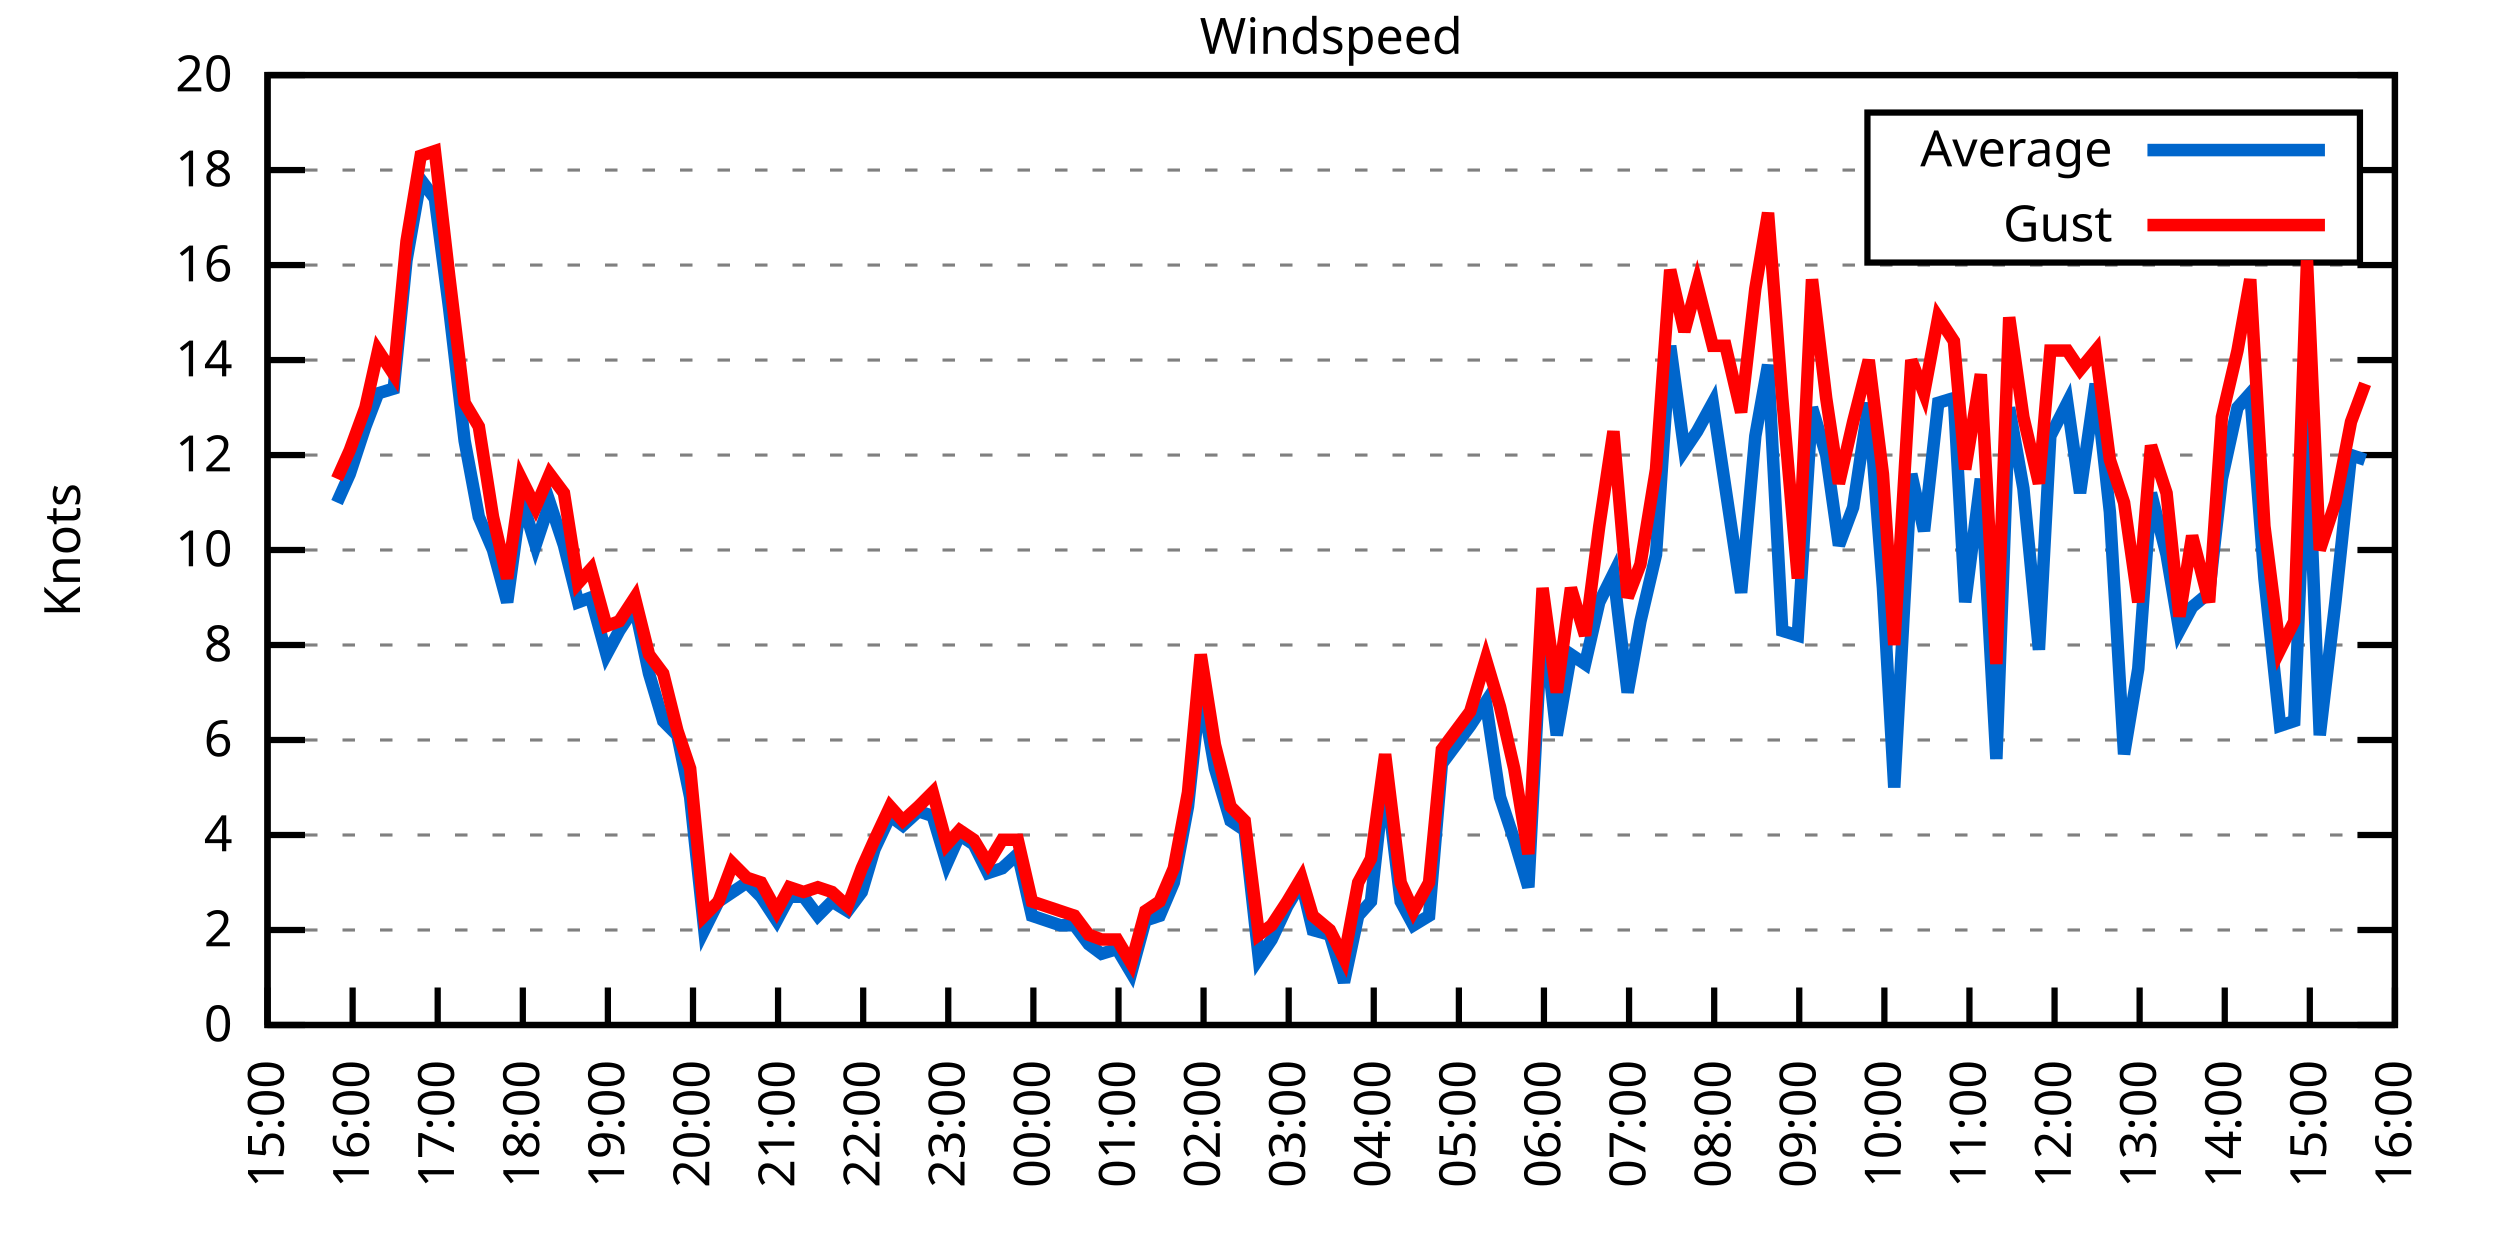
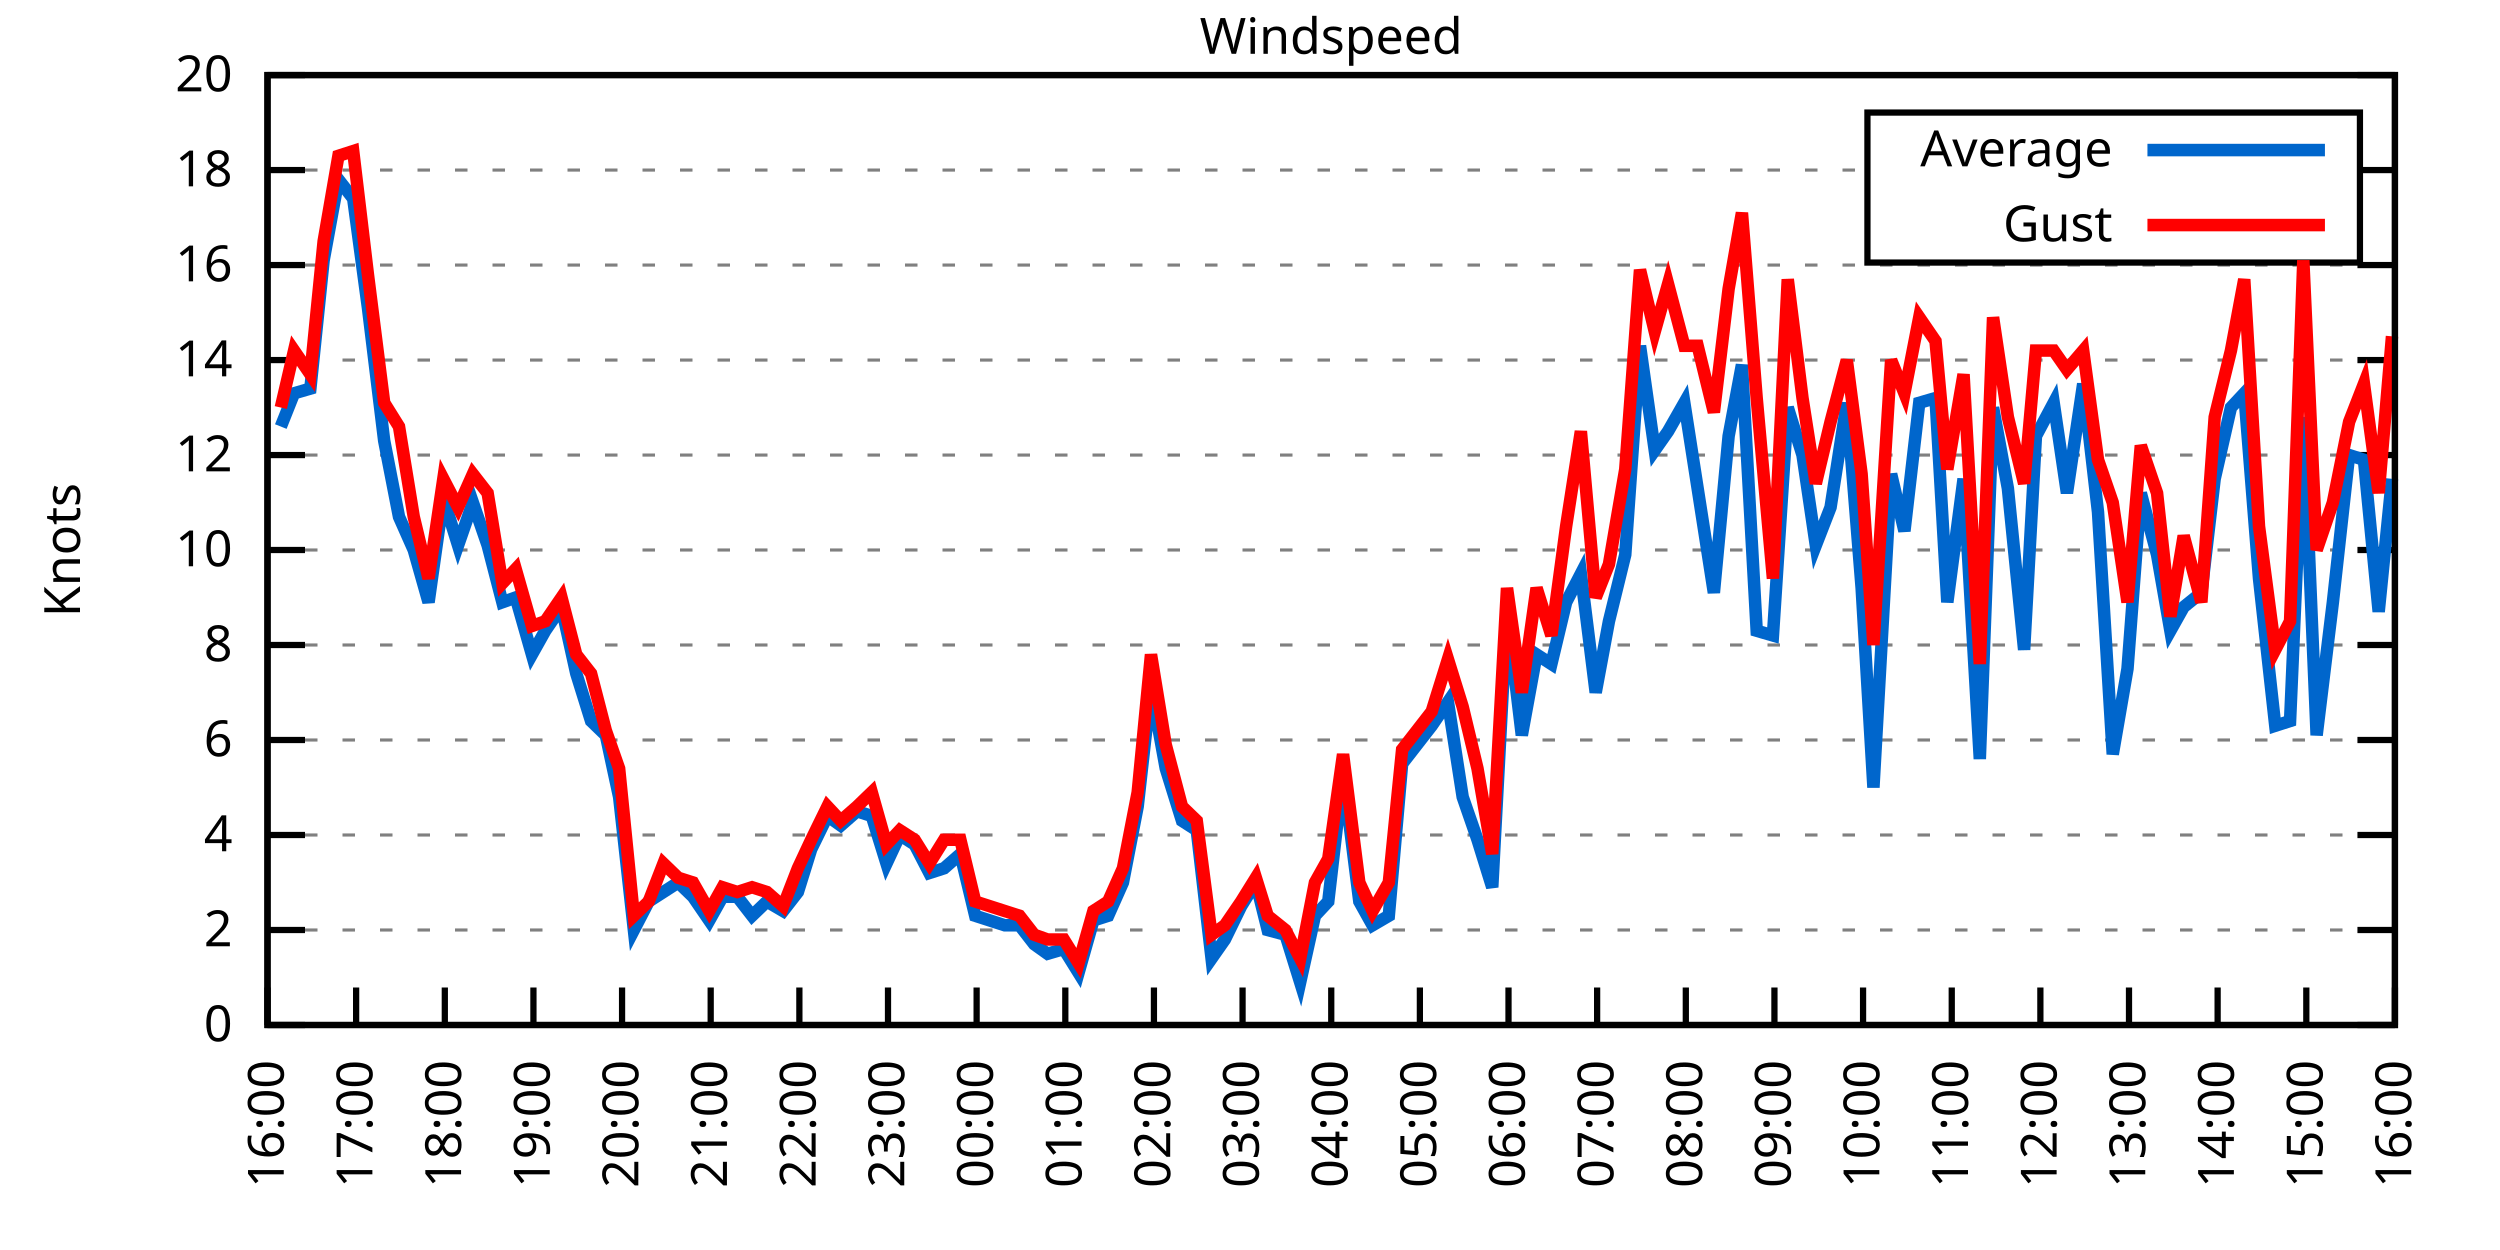
<svg xmlns="http://www.w3.org/2000/svg" xmlns:xlink="http://www.w3.org/1999/xlink" width="400" height="200" viewBox="0 0 400 200">
  <g id="gnuplot_canvas">
    <rect x="0" y="0" width="400" height="200" fill="none" />
    <defs>
      <circle id="gpDot" r="0.5" stroke-width="0.5" stroke="currentColor" />
      <path id="gpPt0" stroke-width="0.333" stroke="currentColor" d="M-1,0 h2 M0,-1 v2" />
      <path id="gpPt1" stroke-width="0.333" stroke="currentColor" d="M-1,-1 L1,1 M1,-1 L-1,1" />
      <path id="gpPt2" stroke-width="0.333" stroke="currentColor" d="M-1,0 L1,0 M0,-1 L0,1 M-1,-1 L1,1 M-1,1 L1,-1" />
      <rect id="gpPt3" stroke-width="0.333" stroke="currentColor" x="-1" y="-1" width="2" height="2" />
      <rect id="gpPt4" stroke-width="0.333" stroke="currentColor" fill="currentColor" x="-1" y="-1" width="2" height="2" />
      <circle id="gpPt5" stroke-width="0.333" stroke="currentColor" cx="0" cy="0" r="1" />
      <use xlink:href="#gpPt5" id="gpPt6" fill="currentColor" stroke="none" />
      <path id="gpPt7" stroke-width="0.333" stroke="currentColor" d="M0,-1.33 L-1.33,0.67 L1.33,0.67 z" />
      <use xlink:href="#gpPt7" id="gpPt8" fill="currentColor" stroke="none" />
      <use xlink:href="#gpPt7" id="gpPt9" stroke="currentColor" transform="rotate(180)" />
      <use xlink:href="#gpPt9" id="gpPt10" fill="currentColor" stroke="none" />
      <use xlink:href="#gpPt3" id="gpPt11" stroke="currentColor" transform="rotate(45)" />
      <use xlink:href="#gpPt11" id="gpPt12" fill="currentColor" stroke="none" />
      <path id="gpPt13" stroke-width="0.333" stroke="currentColor" d="M0,1.330 L1.265,0.411 L0.782,-1.067 L-0.782,-1.076 L-1.265,0.411 z" />
      <use xlink:href="#gpPt13" id="gpPt14" fill="currentColor" stroke="none" />
      <filter id="textbox" filterUnits="objectBoundingBox" x="0" y="0" height="1" width="1">
        <feFlood flood-color="white" flood-opacity="1" result="bgnd" />
        <feComposite in="SourceGraphic" in2="bgnd" operator="atop" />
      </filter>
      <filter id="greybox" filterUnits="objectBoundingBox" x="0" y="0" height="1" width="1">
        <feFlood flood-color="lightgrey" flood-opacity="1" result="grey" />
        <feComposite in="SourceGraphic" in2="grey" operator="atop" />
      </filter>
    </defs>
    <g fill="none" color="white" stroke="currentColor" stroke-width="1.00" stroke-linecap="butt" stroke-linejoin="miter">
</g>
    <g fill="none" color="black" stroke="currentColor" stroke-width="1.00" stroke-linecap="butt" stroke-linejoin="miter">
      <g stroke="none" shape-rendering="crispEdges">
        <polygon fill="rgb(255, 255, 255)" points="42.80,164.00 383.18,164.00 383.18,12.02 42.80,12.02 " />
      </g>
    </g>
    <g fill="none" color="black" stroke="currentColor" stroke-width="1.00" stroke-linecap="butt" stroke-linejoin="miter">
</g>
    <g fill="none" color="black" stroke="black" stroke-width="0.50" stroke-linecap="butt" stroke-linejoin="miter">
</g>
    <g fill="none" color="gray" stroke="currentColor" stroke-width="0.50" stroke-linecap="butt" stroke-linejoin="miter">
      <path stroke="gray" stroke-dasharray="2,4" class="gridline" d="M42.80,164.00 L383.19,164.00  " />
    </g>
    <g fill="none" color="gray" stroke="gray" stroke-width="1.00" stroke-linecap="butt" stroke-linejoin="miter">
</g>
    <g fill="none" color="black" stroke="currentColor" stroke-width="1.00" stroke-linecap="butt" stroke-linejoin="miter">
      <path stroke="black" d="M42.80,164.00 L48.80,164.00 M383.19,164.00 L377.19,164.00  " />
      <g transform="translate(37.20,166.60)" stroke="none" fill="black" font-family="Sans" font-size="8.00" text-anchor="end">
        <text>
          <tspan font-family="Sans"> 0</tspan>
        </text>
      </g>
    </g>
    <g fill="none" color="black" stroke="currentColor" stroke-width="1.00" stroke-linecap="butt" stroke-linejoin="miter">
</g>
    <g fill="none" color="black" stroke="black" stroke-width="0.50" stroke-linecap="butt" stroke-linejoin="miter">
</g>
    <g fill="none" color="gray" stroke="currentColor" stroke-width="0.50" stroke-linecap="butt" stroke-linejoin="miter">
      <path stroke="gray" stroke-dasharray="2,4" class="gridline" d="M42.80,148.80 L383.19,148.80  " />
    </g>
    <g fill="none" color="gray" stroke="gray" stroke-width="1.00" stroke-linecap="butt" stroke-linejoin="miter">
</g>
    <g fill="none" color="black" stroke="currentColor" stroke-width="1.00" stroke-linecap="butt" stroke-linejoin="miter">
      <path stroke="black" d="M42.80,148.80 L48.80,148.80 M383.19,148.80 L377.19,148.80  " />
      <g transform="translate(37.20,151.40)" stroke="none" fill="black" font-family="Sans" font-size="8.00" text-anchor="end">
        <text>
          <tspan font-family="Sans"> 2</tspan>
        </text>
      </g>
    </g>
    <g fill="none" color="black" stroke="currentColor" stroke-width="1.00" stroke-linecap="butt" stroke-linejoin="miter">
</g>
    <g fill="none" color="black" stroke="black" stroke-width="0.50" stroke-linecap="butt" stroke-linejoin="miter">
</g>
    <g fill="none" color="gray" stroke="currentColor" stroke-width="0.50" stroke-linecap="butt" stroke-linejoin="miter">
      <path stroke="gray" stroke-dasharray="2,4" class="gridline" d="M42.80,133.60 L383.19,133.60  " />
    </g>
    <g fill="none" color="gray" stroke="gray" stroke-width="1.00" stroke-linecap="butt" stroke-linejoin="miter">
</g>
    <g fill="none" color="black" stroke="currentColor" stroke-width="1.00" stroke-linecap="butt" stroke-linejoin="miter">
      <path stroke="black" d="M42.80,133.60 L48.80,133.60 M383.19,133.60 L377.19,133.60  " />
      <g transform="translate(37.20,136.20)" stroke="none" fill="black" font-family="Sans" font-size="8.00" text-anchor="end">
        <text>
          <tspan font-family="Sans"> 4</tspan>
        </text>
      </g>
    </g>
    <g fill="none" color="black" stroke="currentColor" stroke-width="1.00" stroke-linecap="butt" stroke-linejoin="miter">
</g>
    <g fill="none" color="black" stroke="black" stroke-width="0.50" stroke-linecap="butt" stroke-linejoin="miter">
</g>
    <g fill="none" color="gray" stroke="currentColor" stroke-width="0.50" stroke-linecap="butt" stroke-linejoin="miter">
      <path stroke="gray" stroke-dasharray="2,4" class="gridline" d="M42.80,118.40 L383.19,118.40  " />
    </g>
    <g fill="none" color="gray" stroke="gray" stroke-width="1.00" stroke-linecap="butt" stroke-linejoin="miter">
</g>
    <g fill="none" color="black" stroke="currentColor" stroke-width="1.00" stroke-linecap="butt" stroke-linejoin="miter">
      <path stroke="black" d="M42.80,118.40 L48.80,118.40 M383.19,118.40 L377.19,118.40  " />
      <g transform="translate(37.20,121.00)" stroke="none" fill="black" font-family="Sans" font-size="8.00" text-anchor="end">
        <text>
          <tspan font-family="Sans"> 6</tspan>
        </text>
      </g>
    </g>
    <g fill="none" color="black" stroke="currentColor" stroke-width="1.00" stroke-linecap="butt" stroke-linejoin="miter">
</g>
    <g fill="none" color="black" stroke="black" stroke-width="0.50" stroke-linecap="butt" stroke-linejoin="miter">
</g>
    <g fill="none" color="gray" stroke="currentColor" stroke-width="0.50" stroke-linecap="butt" stroke-linejoin="miter">
      <path stroke="gray" stroke-dasharray="2,4" class="gridline" d="M42.80,103.20 L383.19,103.20  " />
    </g>
    <g fill="none" color="gray" stroke="gray" stroke-width="1.00" stroke-linecap="butt" stroke-linejoin="miter">
</g>
    <g fill="none" color="black" stroke="currentColor" stroke-width="1.00" stroke-linecap="butt" stroke-linejoin="miter">
      <path stroke="black" d="M42.80,103.20 L48.80,103.20 M383.19,103.20 L377.19,103.20  " />
      <g transform="translate(37.20,105.80)" stroke="none" fill="black" font-family="Sans" font-size="8.00" text-anchor="end">
        <text>
          <tspan font-family="Sans"> 8</tspan>
        </text>
      </g>
    </g>
    <g fill="none" color="black" stroke="currentColor" stroke-width="1.00" stroke-linecap="butt" stroke-linejoin="miter">
</g>
    <g fill="none" color="black" stroke="black" stroke-width="0.50" stroke-linecap="butt" stroke-linejoin="miter">
</g>
    <g fill="none" color="gray" stroke="currentColor" stroke-width="0.50" stroke-linecap="butt" stroke-linejoin="miter">
      <path stroke="gray" stroke-dasharray="2,4" class="gridline" d="M42.80,88.00 L383.19,88.00  " />
    </g>
    <g fill="none" color="gray" stroke="gray" stroke-width="1.00" stroke-linecap="butt" stroke-linejoin="miter">
</g>
    <g fill="none" color="black" stroke="currentColor" stroke-width="1.00" stroke-linecap="butt" stroke-linejoin="miter">
      <path stroke="black" d="M42.80,88.00 L48.80,88.00 M383.19,88.00 L377.19,88.00  " />
      <g transform="translate(37.20,90.60)" stroke="none" fill="black" font-family="Sans" font-size="8.00" text-anchor="end">
        <text>
          <tspan font-family="Sans"> 10</tspan>
        </text>
      </g>
    </g>
    <g fill="none" color="black" stroke="currentColor" stroke-width="1.00" stroke-linecap="butt" stroke-linejoin="miter">
</g>
    <g fill="none" color="black" stroke="black" stroke-width="0.50" stroke-linecap="butt" stroke-linejoin="miter">
</g>
    <g fill="none" color="gray" stroke="currentColor" stroke-width="0.50" stroke-linecap="butt" stroke-linejoin="miter">
      <path stroke="gray" stroke-dasharray="2,4" class="gridline" d="M42.80,72.81 L383.19,72.81  " />
    </g>
    <g fill="none" color="gray" stroke="gray" stroke-width="1.00" stroke-linecap="butt" stroke-linejoin="miter">
</g>
    <g fill="none" color="black" stroke="currentColor" stroke-width="1.00" stroke-linecap="butt" stroke-linejoin="miter">
      <path stroke="black" d="M42.80,72.81 L48.80,72.81 M383.19,72.81 L377.19,72.81  " />
      <g transform="translate(37.20,75.41)" stroke="none" fill="black" font-family="Sans" font-size="8.00" text-anchor="end">
        <text>
          <tspan font-family="Sans"> 12</tspan>
        </text>
      </g>
    </g>
    <g fill="none" color="black" stroke="currentColor" stroke-width="1.00" stroke-linecap="butt" stroke-linejoin="miter">
</g>
    <g fill="none" color="black" stroke="black" stroke-width="0.50" stroke-linecap="butt" stroke-linejoin="miter">
</g>
    <g fill="none" color="gray" stroke="currentColor" stroke-width="0.50" stroke-linecap="butt" stroke-linejoin="miter">
      <path stroke="gray" stroke-dasharray="2,4" class="gridline" d="M42.80,57.61 L383.19,57.61  " />
    </g>
    <g fill="none" color="gray" stroke="gray" stroke-width="1.00" stroke-linecap="butt" stroke-linejoin="miter">
</g>
    <g fill="none" color="black" stroke="currentColor" stroke-width="1.00" stroke-linecap="butt" stroke-linejoin="miter">
      <path stroke="black" d="M42.80,57.61 L48.80,57.61 M383.19,57.61 L377.19,57.61  " />
      <g transform="translate(37.20,60.21)" stroke="none" fill="black" font-family="Sans" font-size="8.00" text-anchor="end">
        <text>
          <tspan font-family="Sans"> 14</tspan>
        </text>
      </g>
    </g>
    <g fill="none" color="black" stroke="currentColor" stroke-width="1.00" stroke-linecap="butt" stroke-linejoin="miter">
</g>
    <g fill="none" color="black" stroke="black" stroke-width="0.50" stroke-linecap="butt" stroke-linejoin="miter">
</g>
    <g fill="none" color="gray" stroke="currentColor" stroke-width="0.50" stroke-linecap="butt" stroke-linejoin="miter">
      <path stroke="gray" stroke-dasharray="2,4" class="gridline" d="M42.80,42.41 L383.19,42.41  " />
    </g>
    <g fill="none" color="gray" stroke="gray" stroke-width="1.00" stroke-linecap="butt" stroke-linejoin="miter">
</g>
    <g fill="none" color="black" stroke="currentColor" stroke-width="1.00" stroke-linecap="butt" stroke-linejoin="miter">
      <path stroke="black" d="M42.80,42.41 L48.80,42.41 M383.19,42.41 L377.19,42.41  " />
      <g transform="translate(37.20,45.01)" stroke="none" fill="black" font-family="Sans" font-size="8.00" text-anchor="end">
        <text>
          <tspan font-family="Sans"> 16</tspan>
        </text>
      </g>
    </g>
    <g fill="none" color="black" stroke="currentColor" stroke-width="1.00" stroke-linecap="butt" stroke-linejoin="miter">
</g>
    <g fill="none" color="black" stroke="black" stroke-width="0.50" stroke-linecap="butt" stroke-linejoin="miter">
</g>
    <g fill="none" color="gray" stroke="currentColor" stroke-width="0.50" stroke-linecap="butt" stroke-linejoin="miter">
      <path stroke="gray" stroke-dasharray="2,4" class="gridline" d="M42.80,27.21 L298.79,27.21 M377.59,27.21 L383.19,27.21  " />
    </g>
    <g fill="none" color="gray" stroke="gray" stroke-width="1.00" stroke-linecap="butt" stroke-linejoin="miter">
</g>
    <g fill="none" color="black" stroke="currentColor" stroke-width="1.00" stroke-linecap="butt" stroke-linejoin="miter">
      <path stroke="black" d="M42.80,27.21 L48.80,27.21 M383.19,27.21 L377.19,27.21  " />
      <g transform="translate(37.20,29.81)" stroke="none" fill="black" font-family="Sans" font-size="8.00" text-anchor="end">
        <text>
          <tspan font-family="Sans"> 18</tspan>
        </text>
      </g>
    </g>
    <g fill="none" color="black" stroke="currentColor" stroke-width="1.00" stroke-linecap="butt" stroke-linejoin="miter">
</g>
    <g fill="none" color="black" stroke="black" stroke-width="0.50" stroke-linecap="butt" stroke-linejoin="miter">
</g>
    <g fill="none" color="gray" stroke="currentColor" stroke-width="0.50" stroke-linecap="butt" stroke-linejoin="miter">
      <path stroke="gray" stroke-dasharray="2,4" class="gridline" d="M42.80,12.01 L383.19,12.01  " />
    </g>
    <g fill="none" color="gray" stroke="gray" stroke-width="1.00" stroke-linecap="butt" stroke-linejoin="miter">
</g>
    <g fill="none" color="black" stroke="currentColor" stroke-width="1.00" stroke-linecap="butt" stroke-linejoin="miter">
      <path stroke="black" d="M42.80,12.01 L48.80,12.01 M383.19,12.01 L377.19,12.01  " />
      <g transform="translate(37.20,14.61)" stroke="none" fill="black" font-family="Sans" font-size="8.00" text-anchor="end">
        <text>
          <tspan font-family="Sans"> 20</tspan>
        </text>
      </g>
    </g>
    <g fill="none" color="black" stroke="currentColor" stroke-width="1.00" stroke-linecap="butt" stroke-linejoin="miter">
      <path stroke="black" d="M42.80,164.00 L42.80,158.00  " />
      <g transform="translate(45.40,169.60) rotate(270.00)" stroke="none" fill="black" font-family="Sans" font-size="8.00" text-anchor="end">
        <text>
-           <tspan font-family="Sans">15:00</tspan>
-         </text>
-       </g>
-     </g>
-     <g fill="none" color="black" stroke="currentColor" stroke-width="1.00" stroke-linecap="butt" stroke-linejoin="miter">
-       <path stroke="black" d="M56.42,164.00 L56.42,158.00  " />
-       <g transform="translate(59.02,169.60) rotate(270.00)" stroke="none" fill="black" font-family="Sans" font-size="8.00" text-anchor="end">
-         <text>
          <tspan font-family="Sans">16:00</tspan>
        </text>
      </g>
    </g>
    <g fill="none" color="black" stroke="currentColor" stroke-width="1.00" stroke-linecap="butt" stroke-linejoin="miter">
-       <path stroke="black" d="M70.03,164.00 L70.03,158.00  " />
-       <g transform="translate(72.63,169.60) rotate(270.00)" stroke="none" fill="black" font-family="Sans" font-size="8.00" text-anchor="end">
+       <path stroke="black" d="M56.98,164.00 L56.98,158.00  " />
+       <g transform="translate(59.58,169.60) rotate(270.00)" stroke="none" fill="black" font-family="Sans" font-size="8.00" text-anchor="end">
        <text>
          <tspan font-family="Sans">17:00</tspan>
        </text>
      </g>
    </g>
    <g fill="none" color="black" stroke="currentColor" stroke-width="1.00" stroke-linecap="butt" stroke-linejoin="miter">
-       <path stroke="black" d="M83.65,164.00 L83.65,158.00  " />
-       <g transform="translate(86.25,169.60) rotate(270.00)" stroke="none" fill="black" font-family="Sans" font-size="8.00" text-anchor="end">
+       <path stroke="black" d="M71.17,164.00 L71.17,158.00  " />
+       <g transform="translate(73.77,169.60) rotate(270.00)" stroke="none" fill="black" font-family="Sans" font-size="8.00" text-anchor="end">
        <text>
          <tspan font-family="Sans">18:00</tspan>
        </text>
      </g>
    </g>
    <g fill="none" color="black" stroke="currentColor" stroke-width="1.00" stroke-linecap="butt" stroke-linejoin="miter">
-       <path stroke="black" d="M97.26,164.00 L97.26,158.00  " />
-       <g transform="translate(99.86,169.60) rotate(270.00)" stroke="none" fill="black" font-family="Sans" font-size="8.00" text-anchor="end">
+       <path stroke="black" d="M85.35,164.00 L85.35,158.00  " />
+       <g transform="translate(87.95,169.60) rotate(270.00)" stroke="none" fill="black" font-family="Sans" font-size="8.00" text-anchor="end">
        <text>
          <tspan font-family="Sans">19:00</tspan>
        </text>
      </g>
    </g>
    <g fill="none" color="black" stroke="currentColor" stroke-width="1.00" stroke-linecap="butt" stroke-linejoin="miter">
-       <path stroke="black" d="M110.88,164.00 L110.88,158.00  " />
-       <g transform="translate(113.48,169.60) rotate(270.00)" stroke="none" fill="black" font-family="Sans" font-size="8.00" text-anchor="end">
+       <path stroke="black" d="M99.53,164.00 L99.53,158.00  " />
+       <g transform="translate(102.13,169.60) rotate(270.00)" stroke="none" fill="black" font-family="Sans" font-size="8.00" text-anchor="end">
        <text>
          <tspan font-family="Sans">20:00</tspan>
        </text>
      </g>
    </g>
    <g fill="none" color="black" stroke="currentColor" stroke-width="1.00" stroke-linecap="butt" stroke-linejoin="miter">
-       <path stroke="black" d="M124.49,164.00 L124.49,158.00  " />
-       <g transform="translate(127.09,169.60) rotate(270.00)" stroke="none" fill="black" font-family="Sans" font-size="8.00" text-anchor="end">
+       <path stroke="black" d="M113.71,164.00 L113.71,158.00  " />
+       <g transform="translate(116.31,169.60) rotate(270.00)" stroke="none" fill="black" font-family="Sans" font-size="8.00" text-anchor="end">
        <text>
          <tspan font-family="Sans">21:00</tspan>
        </text>
      </g>
    </g>
    <g fill="none" color="black" stroke="currentColor" stroke-width="1.00" stroke-linecap="butt" stroke-linejoin="miter">
-       <path stroke="black" d="M138.11,164.00 L138.11,158.00  " />
-       <g transform="translate(140.71,169.60) rotate(270.00)" stroke="none" fill="black" font-family="Sans" font-size="8.00" text-anchor="end">
+       <path stroke="black" d="M127.90,164.00 L127.90,158.00  " />
+       <g transform="translate(130.50,169.60) rotate(270.00)" stroke="none" fill="black" font-family="Sans" font-size="8.00" text-anchor="end">
        <text>
          <tspan font-family="Sans">22:00</tspan>
        </text>
      </g>
    </g>
    <g fill="none" color="black" stroke="currentColor" stroke-width="1.00" stroke-linecap="butt" stroke-linejoin="miter">
-       <path stroke="black" d="M151.72,164.00 L151.72,158.00  " />
-       <g transform="translate(154.32,169.60) rotate(270.00)" stroke="none" fill="black" font-family="Sans" font-size="8.00" text-anchor="end">
+       <path stroke="black" d="M142.08,164.00 L142.08,158.00  " />
+       <g transform="translate(144.68,169.60) rotate(270.00)" stroke="none" fill="black" font-family="Sans" font-size="8.00" text-anchor="end">
        <text>
          <tspan font-family="Sans">23:00</tspan>
        </text>
      </g>
    </g>
    <g fill="none" color="black" stroke="currentColor" stroke-width="1.00" stroke-linecap="butt" stroke-linejoin="miter">
-       <path stroke="black" d="M165.34,164.00 L165.34,158.00  " />
-       <g transform="translate(167.94,169.60) rotate(270.00)" stroke="none" fill="black" font-family="Sans" font-size="8.00" text-anchor="end">
+       <path stroke="black" d="M156.26,164.00 L156.26,158.00  " />
+       <g transform="translate(158.86,169.60) rotate(270.00)" stroke="none" fill="black" font-family="Sans" font-size="8.00" text-anchor="end">
        <text>
          <tspan font-family="Sans">00:00</tspan>
        </text>
      </g>
    </g>
    <g fill="none" color="black" stroke="currentColor" stroke-width="1.00" stroke-linecap="butt" stroke-linejoin="miter">
-       <path stroke="black" d="M178.96,164.00 L178.96,158.00  " />
-       <g transform="translate(181.56,169.60) rotate(270.00)" stroke="none" fill="black" font-family="Sans" font-size="8.00" text-anchor="end">
+       <path stroke="black" d="M170.45,164.00 L170.45,158.00  " />
+       <g transform="translate(173.05,169.60) rotate(270.00)" stroke="none" fill="black" font-family="Sans" font-size="8.00" text-anchor="end">
        <text>
          <tspan font-family="Sans">01:00</tspan>
        </text>
      </g>
    </g>
    <g fill="none" color="black" stroke="currentColor" stroke-width="1.00" stroke-linecap="butt" stroke-linejoin="miter">
-       <path stroke="black" d="M192.57,164.00 L192.57,158.00  " />
-       <g transform="translate(195.17,169.60) rotate(270.00)" stroke="none" fill="black" font-family="Sans" font-size="8.00" text-anchor="end">
+       <path stroke="black" d="M184.63,164.00 L184.63,158.00  " />
+       <g transform="translate(187.23,169.60) rotate(270.00)" stroke="none" fill="black" font-family="Sans" font-size="8.00" text-anchor="end">
        <text>
          <tspan font-family="Sans">02:00</tspan>
        </text>
      </g>
    </g>
    <g fill="none" color="black" stroke="currentColor" stroke-width="1.00" stroke-linecap="butt" stroke-linejoin="miter">
-       <path stroke="black" d="M206.19,164.00 L206.19,158.00  " />
-       <g transform="translate(208.79,169.60) rotate(270.00)" stroke="none" fill="black" font-family="Sans" font-size="8.00" text-anchor="end">
+       <path stroke="black" d="M198.81,164.00 L198.81,158.00  " />
+       <g transform="translate(201.41,169.60) rotate(270.00)" stroke="none" fill="black" font-family="Sans" font-size="8.00" text-anchor="end">
        <text>
          <tspan font-family="Sans">03:00</tspan>
        </text>
      </g>
    </g>
    <g fill="none" color="black" stroke="currentColor" stroke-width="1.00" stroke-linecap="butt" stroke-linejoin="miter">
-       <path stroke="black" d="M219.80,164.00 L219.80,158.00  " />
-       <g transform="translate(222.40,169.60) rotate(270.00)" stroke="none" fill="black" font-family="Sans" font-size="8.00" text-anchor="end">
+       <path stroke="black" d="M213.00,164.00 L213.00,158.00  " />
+       <g transform="translate(215.60,169.60) rotate(270.00)" stroke="none" fill="black" font-family="Sans" font-size="8.00" text-anchor="end">
        <text>
          <tspan font-family="Sans">04:00</tspan>
        </text>
      </g>
    </g>
    <g fill="none" color="black" stroke="currentColor" stroke-width="1.00" stroke-linecap="butt" stroke-linejoin="miter">
-       <path stroke="black" d="M233.42,164.00 L233.42,158.00  " />
-       <g transform="translate(236.02,169.60) rotate(270.00)" stroke="none" fill="black" font-family="Sans" font-size="8.00" text-anchor="end">
+       <path stroke="black" d="M227.18,164.00 L227.18,158.00  " />
+       <g transform="translate(229.78,169.60) rotate(270.00)" stroke="none" fill="black" font-family="Sans" font-size="8.00" text-anchor="end">
        <text>
          <tspan font-family="Sans">05:00</tspan>
        </text>
      </g>
    </g>
    <g fill="none" color="black" stroke="currentColor" stroke-width="1.00" stroke-linecap="butt" stroke-linejoin="miter">
-       <path stroke="black" d="M247.03,164.00 L247.03,158.00  " />
-       <g transform="translate(249.63,169.60) rotate(270.00)" stroke="none" fill="black" font-family="Sans" font-size="8.00" text-anchor="end">
+       <path stroke="black" d="M241.36,164.00 L241.36,158.00  " />
+       <g transform="translate(243.96,169.60) rotate(270.00)" stroke="none" fill="black" font-family="Sans" font-size="8.00" text-anchor="end">
        <text>
          <tspan font-family="Sans">06:00</tspan>
        </text>
      </g>
    </g>
    <g fill="none" color="black" stroke="currentColor" stroke-width="1.00" stroke-linecap="butt" stroke-linejoin="miter">
-       <path stroke="black" d="M260.65,164.00 L260.65,158.00  " />
-       <g transform="translate(263.25,169.60) rotate(270.00)" stroke="none" fill="black" font-family="Sans" font-size="8.00" text-anchor="end">
+       <path stroke="black" d="M255.54,164.00 L255.54,158.00  " />
+       <g transform="translate(258.14,169.60) rotate(270.00)" stroke="none" fill="black" font-family="Sans" font-size="8.00" text-anchor="end">
        <text>
          <tspan font-family="Sans">07:00</tspan>
        </text>
      </g>
    </g>
    <g fill="none" color="black" stroke="currentColor" stroke-width="1.00" stroke-linecap="butt" stroke-linejoin="miter">
-       <path stroke="black" d="M274.27,164.00 L274.27,158.00  " />
-       <g transform="translate(276.87,169.60) rotate(270.00)" stroke="none" fill="black" font-family="Sans" font-size="8.00" text-anchor="end">
+       <path stroke="black" d="M269.73,164.00 L269.73,158.00  " />
+       <g transform="translate(272.33,169.60) rotate(270.00)" stroke="none" fill="black" font-family="Sans" font-size="8.00" text-anchor="end">
        <text>
          <tspan font-family="Sans">08:00</tspan>
        </text>
      </g>
    </g>
    <g fill="none" color="black" stroke="currentColor" stroke-width="1.00" stroke-linecap="butt" stroke-linejoin="miter">
-       <path stroke="black" d="M287.88,164.00 L287.88,158.00  " />
-       <g transform="translate(290.48,169.60) rotate(270.00)" stroke="none" fill="black" font-family="Sans" font-size="8.00" text-anchor="end">
+       <path stroke="black" d="M283.91,164.00 L283.91,158.00  " />
+       <g transform="translate(286.51,169.60) rotate(270.00)" stroke="none" fill="black" font-family="Sans" font-size="8.00" text-anchor="end">
        <text>
          <tspan font-family="Sans">09:00</tspan>
        </text>
      </g>
    </g>
    <g fill="none" color="black" stroke="currentColor" stroke-width="1.00" stroke-linecap="butt" stroke-linejoin="miter">
-       <path stroke="black" d="M301.50,164.00 L301.50,158.00  " />
-       <g transform="translate(304.10,169.60) rotate(270.00)" stroke="none" fill="black" font-family="Sans" font-size="8.00" text-anchor="end">
+       <path stroke="black" d="M298.09,164.00 L298.09,158.00  " />
+       <g transform="translate(300.69,169.60) rotate(270.00)" stroke="none" fill="black" font-family="Sans" font-size="8.00" text-anchor="end">
        <text>
          <tspan font-family="Sans">10:00</tspan>
        </text>
      </g>
    </g>
    <g fill="none" color="black" stroke="currentColor" stroke-width="1.00" stroke-linecap="butt" stroke-linejoin="miter">
-       <path stroke="black" d="M315.11,164.00 L315.11,158.00  " />
-       <g transform="translate(317.71,169.60) rotate(270.00)" stroke="none" fill="black" font-family="Sans" font-size="8.00" text-anchor="end">
+       <path stroke="black" d="M312.28,164.00 L312.28,158.00  " />
+       <g transform="translate(314.88,169.60) rotate(270.00)" stroke="none" fill="black" font-family="Sans" font-size="8.00" text-anchor="end">
        <text>
          <tspan font-family="Sans">11:00</tspan>
        </text>
      </g>
    </g>
    <g fill="none" color="black" stroke="currentColor" stroke-width="1.00" stroke-linecap="butt" stroke-linejoin="miter">
-       <path stroke="black" d="M328.73,164.00 L328.73,158.00  " />
-       <g transform="translate(331.33,169.60) rotate(270.00)" stroke="none" fill="black" font-family="Sans" font-size="8.00" text-anchor="end">
+       <path stroke="black" d="M326.46,164.00 L326.46,158.00  " />
+       <g transform="translate(329.06,169.60) rotate(270.00)" stroke="none" fill="black" font-family="Sans" font-size="8.00" text-anchor="end">
        <text>
          <tspan font-family="Sans">12:00</tspan>
        </text>
      </g>
    </g>
    <g fill="none" color="black" stroke="currentColor" stroke-width="1.00" stroke-linecap="butt" stroke-linejoin="miter">
-       <path stroke="black" d="M342.34,164.00 L342.34,158.00  " />
-       <g transform="translate(344.94,169.60) rotate(270.00)" stroke="none" fill="black" font-family="Sans" font-size="8.00" text-anchor="end">
+       <path stroke="black" d="M340.64,164.00 L340.64,158.00  " />
+       <g transform="translate(343.24,169.60) rotate(270.00)" stroke="none" fill="black" font-family="Sans" font-size="8.00" text-anchor="end">
        <text>
          <tspan font-family="Sans">13:00</tspan>
        </text>
      </g>
    </g>
    <g fill="none" color="black" stroke="currentColor" stroke-width="1.00" stroke-linecap="butt" stroke-linejoin="miter">
-       <path stroke="black" d="M355.96,164.00 L355.96,158.00  " />
-       <g transform="translate(358.56,169.60) rotate(270.00)" stroke="none" fill="black" font-family="Sans" font-size="8.00" text-anchor="end">
+       <path stroke="black" d="M354.82,164.00 L354.82,158.00  " />
+       <g transform="translate(357.42,169.60) rotate(270.00)" stroke="none" fill="black" font-family="Sans" font-size="8.00" text-anchor="end">
        <text>
          <tspan font-family="Sans">14:00</tspan>
        </text>
      </g>
    </g>
    <g fill="none" color="black" stroke="currentColor" stroke-width="1.00" stroke-linecap="butt" stroke-linejoin="miter">
-       <path stroke="black" d="M369.57,164.00 L369.57,158.00  " />
-       <g transform="translate(372.17,169.60) rotate(270.00)" stroke="none" fill="black" font-family="Sans" font-size="8.00" text-anchor="end">
+       <path stroke="black" d="M369.01,164.00 L369.01,158.00  " />
+       <g transform="translate(371.61,169.60) rotate(270.00)" stroke="none" fill="black" font-family="Sans" font-size="8.00" text-anchor="end">
        <text>
          <tspan font-family="Sans">15:00</tspan>
        </text>
      </g>
    </g>
    <g fill="none" color="black" stroke="currentColor" stroke-width="1.00" stroke-linecap="butt" stroke-linejoin="miter">
      <path stroke="black" d="M383.19,164.00 L383.19,158.00  " />
      <g transform="translate(385.79,169.60) rotate(270.00)" stroke="none" fill="black" font-family="Sans" font-size="8.00" text-anchor="end">
        <text>
          <tspan font-family="Sans">16:00</tspan>
        </text>
      </g>
    </g>
    <g fill="none" color="black" stroke="currentColor" stroke-width="1.00" stroke-linecap="butt" stroke-linejoin="miter">
</g>
    <g fill="none" color="black" stroke="currentColor" stroke-width="1.00" stroke-linecap="butt" stroke-linejoin="miter">
      <path stroke="black" d="M42.80,12.01 L42.80,164.00 L383.19,164.00 L383.19,12.01 L42.80,12.01 Z  " />
    </g>
    <g fill="none" color="black" stroke="currentColor" stroke-width="1.00" stroke-linecap="butt" stroke-linejoin="miter">
</g>
    <g fill="none" color="black" stroke="currentColor" stroke-width="1.00" stroke-linecap="butt" stroke-linejoin="miter">
      <path stroke="black" d="M298.79,42.01 L298.79,18.01 L377.59,18.01 L377.59,42.01 L298.79,42.01 Z  " />
    </g>
    <g id="Windspeed_plot_1">
      <g fill="none" color="white" stroke="black" stroke-width="2.00" stroke-linecap="butt" stroke-linejoin="miter">
</g>
      <g fill="none" color="black" stroke="currentColor" stroke-width="2.00" stroke-linecap="butt" stroke-linejoin="miter">
        <g transform="translate(337.99,26.61)" stroke="none" fill="black" font-family="Sans" font-size="8.00" text-anchor="end">
          <text>
            <tspan font-family="Sans">Average</tspan>
          </text>
        </g>
      </g>
      <g fill="none" color="black" stroke="currentColor" stroke-width="2.00" stroke-linecap="butt" stroke-linejoin="miter">
-         <path stroke="rgb(  0, 102, 204)" d="M343.59,24.01 L371.99,24.01 M53.92,80.41 L55.96,75.85 L58.46,68.25 L60.50,62.93 L63.00,62.17 L65.04,41.65   L67.31,28.73 L69.58,31.77 L71.85,49.25 L74.34,70.53 L76.61,82.69 L78.88,88.00 L81.15,96.36 L83.42,79.65   L85.69,87.25 L87.96,80.41 L90.23,87.25 L92.50,96.36 L94.54,95.60 L97.04,104.72 L99.08,100.92 L101.57,97.12   L103.84,107.76 L106.11,115.36 L108.38,117.64 L110.42,127.52 L112.69,148.80 L114.96,144.24 L117.23,142.72 L119.50,141.20   L121.77,143.48 L124.27,147.28 L126.31,143.48 L128.58,143.48 L130.85,146.52 L133.12,144.24 L135.61,145.76 L137.88,142.72   L139.92,135.88 L142.42,130.56 L144.46,132.08 L146.96,129.80 L149.23,130.56 L151.50,138.16 L153.54,133.60 L155.81,135.12   L158.08,139.68 L160.35,138.92 L162.84,136.64 L165.11,146.52 L167.38,147.28 L169.65,148.04 L171.92,148.04 L174.19,151.08   L176.23,152.60 L178.73,151.84 L181.00,155.64 L183.27,147.28 L185.54,146.52 L187.81,141.20 L190.08,129.04 L192.12,110.04   L194.39,122.96 L196.88,131.32 L199.15,132.84 L201.42,153.36 L203.46,150.32 L205.96,145.00 L208.23,141.20 L210.04,148.80   L212.77,149.56 L215.04,157.16 L217.31,146.52 L219.35,144.24 L221.62,123.72 L224.11,144.24 L226.16,148.04 L228.65,146.52   L230.70,122.20 L235.23,116.12 L237.73,112.32 L240.00,127.52 L242.27,134.36 L244.54,141.96 L246.81,97.88 L249.08,117.64   L251.35,104.72 L253.61,106.24 L255.88,96.36 L258.15,91.80 L260.42,110.80 L262.47,99.40 L264.96,88.76 L267.23,55.33   L269.50,72.05 L271.54,69.01 L274.04,64.45 L276.08,78.13 L278.58,94.84 L280.85,69.77 L282.89,58.37 L285.16,100.92   L287.65,101.68 L289.92,65.21 L292.19,72.81 L294.23,87.25 L296.50,81.17 L299.00,64.45 L301.27,94.08 L303.08,126.00   L305.81,75.85 L307.85,84.97 L310.12,64.45 L312.62,63.69 L314.43,96.36 L316.93,76.61 L319.42,121.44 L321.47,65.21   L323.74,78.13 L326.23,103.96 L328.05,69.77 L330.77,64.45 L332.81,78.89 L335.31,61.41 L337.58,81.93 L339.85,120.68   L342.12,107.00 L344.16,78.89 L346.65,88.76 L348.70,100.92 L350.74,97.12 L353.46,94.84 L355.50,76.61 L358.00,65.21   L360.04,62.93 L362.31,92.56 L364.81,116.12 L367.08,115.36 L369.12,66.73 L371.16,117.64 L373.66,96.36 L376.16,72.81   L378.42,73.57  " />
+         <path stroke="rgb(  0, 102, 204)" d="M343.59,24.01 L371.99,24.01 M44.93,68.25 L47.05,62.93 L49.66,62.17 L51.78,41.65 L54.15,28.73 L56.51,31.77   L58.87,49.25 L61.47,70.53 L63.84,82.69 L66.20,88.00 L68.57,96.36 L70.93,79.65 L73.29,87.25 L75.66,80.41   L78.02,87.25 L80.38,96.36 L82.51,95.60 L85.11,104.72 L87.24,100.92 L89.84,97.12 L92.20,107.76 L94.57,115.36   L96.93,117.64 L99.06,127.52 L101.42,148.80 L103.79,144.24 L106.15,142.72 L108.51,141.20 L110.88,143.48 L113.48,147.28   L115.61,143.48 L117.97,143.48 L120.33,146.52 L122.70,144.24 L125.30,145.76 L127.66,142.72 L129.79,135.88 L132.39,130.56   L134.52,132.08 L137.12,129.80 L139.48,130.56 L141.84,138.16 L143.97,133.60 L146.34,135.12 L148.70,139.68 L151.06,138.92   L153.66,136.64 L156.03,146.52 L158.39,147.28 L160.75,148.04 L163.12,148.04 L165.48,151.08 L167.61,152.60 L170.21,151.84   L172.57,155.64 L174.94,147.28 L177.30,146.52 L179.67,141.20 L182.03,129.04 L184.16,110.04 L186.52,122.96 L189.12,131.32   L191.48,132.84 L193.85,153.36 L195.98,150.32 L198.58,145.00 L200.94,141.20 L202.83,148.80 L205.67,149.56 L208.03,157.16   L210.39,146.52 L212.52,144.24 L214.89,123.72 L217.49,144.24 L219.61,148.04 L222.21,146.52 L224.34,122.20 L229.07,116.12   L231.67,112.32 L234.03,127.52 L236.40,134.36 L238.76,141.96 L241.12,97.88 L243.49,117.64 L245.85,104.72 L248.22,106.24   L250.58,96.36 L252.94,91.80 L255.31,110.80 L257.43,99.40 L260.04,88.76 L262.40,55.33 L264.76,72.05 L266.89,69.01   L269.49,64.45 L271.62,78.13 L274.22,94.84 L276.58,69.77 L278.71,58.37 L281.07,100.92 L283.67,101.68 L286.04,65.21   L288.40,72.81 L290.53,87.25 L292.89,81.17 L295.49,64.45 L297.86,94.08 L299.75,126.00 L302.58,75.85 L304.71,84.97   L307.08,64.45 L309.68,63.69 L311.57,96.36 L314.17,76.61 L316.77,121.44 L318.89,65.21 L321.26,78.13 L323.86,103.96   L325.75,69.77 L328.59,64.45 L330.71,78.89 L333.31,61.41 L335.68,81.93 L338.04,120.68 L340.40,107.00 L342.53,78.89   L345.13,88.76 L347.26,100.92 L349.39,97.12 L352.22,94.84 L354.35,76.61 L356.95,65.21 L359.08,62.93 L361.44,92.56   L364.04,116.12 L366.41,115.36 L368.53,66.73 L370.66,117.64 L373.26,96.36 L375.86,72.81 L378.23,73.57 L380.59,97.88   L382.72,76.61  " />
      </g>
    </g>
    <g id="Windspeed_plot_2">
      <g fill="none" color="black" stroke="currentColor" stroke-width="2.00" stroke-linecap="butt" stroke-linejoin="miter">
        <g transform="translate(337.99,38.61)" stroke="none" fill="black" font-family="Sans" font-size="8.00" text-anchor="end">
          <text>
            <tspan font-family="Sans">Gust</tspan>
          </text>
        </g>
      </g>
      <g fill="none" color="black" stroke="currentColor" stroke-width="2.00" stroke-linecap="butt" stroke-linejoin="miter">
-         <path stroke="rgb(255,   0,   0)" d="M343.59,36.01 L371.99,36.01 M53.92,76.61 L55.96,72.05 L58.46,65.21 L60.50,56.09 L63.00,59.89 L65.04,38.61   L67.31,24.93 L69.58,24.17 L71.85,43.93 L74.34,64.45 L76.61,68.25 L78.88,82.69 L81.15,92.56 L83.42,76.61   L85.69,81.17 L87.96,75.85 L90.23,78.89 L92.50,93.32 L94.54,91.04 L97.04,100.16 L99.08,99.40 L101.57,95.60   L103.84,104.72 L106.11,107.76 L108.38,116.88 L110.42,122.96 L112.69,146.52 L114.96,144.24 L117.23,138.16 L119.50,140.44   L121.77,141.20 L124.27,145.76 L126.31,141.96 L128.58,142.72 L130.85,141.96 L133.12,142.72 L135.61,145.00 L137.88,138.92   L139.92,134.36 L142.42,129.04 L144.46,131.32 L146.96,129.04 L149.23,126.76 L151.50,135.12 L153.54,132.84 L155.81,134.36   L158.08,138.16 L160.35,134.36 L162.84,134.36 L165.11,144.24 L167.38,145.00 L169.65,145.76 L171.92,146.52 L174.19,149.56   L176.23,150.32 L178.73,150.32 L181.00,154.12 L183.27,145.76 L185.54,144.24 L187.81,138.92 L190.08,126.76 L192.12,104.72   L194.39,119.16 L196.88,129.04 L199.15,131.32 L201.42,149.56 L203.46,148.04 L205.96,144.24 L208.23,140.44 L210.04,146.52   L212.77,148.80 L215.04,153.36 L217.31,141.20 L219.35,137.40 L221.62,120.68 L224.11,141.20 L226.16,145.76 L228.65,141.20   L230.70,119.92 L235.23,113.84 L237.73,105.48 L240.00,113.08 L242.27,122.96 L244.54,136.64 L246.81,94.08 L249.08,110.80   L251.35,94.08 L253.61,101.68 L255.88,84.21 L258.15,69.01 L260.42,95.60 L262.47,90.28 L264.96,75.09 L267.23,43.17   L269.50,53.05 L271.54,45.45 L274.04,55.33 L276.08,55.33 L278.58,65.97 L280.85,46.21 L282.89,34.05 L285.16,63.69   L287.65,92.56 L289.92,44.69 L292.19,63.69 L294.23,77.37 L296.50,67.49 L299.00,57.61 L301.27,75.85 L303.08,103.20   L305.81,57.61 L307.85,62.93 L310.12,50.77 L312.62,54.57 L314.43,75.09 L316.93,59.89 L319.42,106.24 L321.47,50.77   L323.74,66.73 L326.23,77.37 L328.05,56.09 L330.77,56.09 L332.81,59.13 L335.31,56.09 L337.58,73.57 L339.85,80.41   L342.12,96.36 L344.16,71.29 L346.65,78.89 L348.70,98.64 L350.74,85.73 L353.46,96.36 L355.50,66.73 L358.00,56.09   L360.04,44.69 L362.31,84.21 L364.81,103.96 L367.08,99.40 L369.12,41.65 L371.16,88.00 L373.66,80.41 L376.16,67.49   L378.42,61.41  " />
+         <path stroke="rgb(255,   0,   0)" d="M343.59,36.01 L371.99,36.01 M44.93,65.21 L47.05,56.09 L49.66,59.89 L51.78,38.61 L54.15,24.93 L56.51,24.17   L58.87,43.93 L61.47,64.45 L63.84,68.25 L66.20,82.69 L68.57,92.56 L70.93,76.61 L73.29,81.17 L75.66,75.85   L78.02,78.89 L80.38,93.32 L82.51,91.04 L85.11,100.16 L87.24,99.40 L89.84,95.60 L92.20,104.72 L94.57,107.76   L96.93,116.88 L99.06,122.96 L101.42,146.52 L103.79,144.24 L106.15,138.16 L108.51,140.44 L110.88,141.20 L113.48,145.76   L115.61,141.96 L117.97,142.72 L120.33,141.96 L122.70,142.72 L125.30,145.00 L127.66,138.92 L129.79,134.36 L132.39,129.04   L134.52,131.32 L137.12,129.04 L139.48,126.76 L141.84,135.12 L143.97,132.84 L146.34,134.36 L148.70,138.16 L151.06,134.36   L153.66,134.36 L156.03,144.24 L158.39,145.00 L160.75,145.76 L163.12,146.52 L165.48,149.56 L167.61,150.32 L170.21,150.32   L172.57,154.12 L174.94,145.76 L177.30,144.24 L179.67,138.92 L182.03,126.76 L184.16,104.72 L186.52,119.16 L189.12,129.04   L191.48,131.32 L193.85,149.56 L195.98,148.04 L198.58,144.24 L200.94,140.44 L202.83,146.52 L205.67,148.80 L208.03,153.36   L210.39,141.20 L212.52,137.40 L214.89,120.68 L217.49,141.20 L219.61,145.76 L222.21,141.20 L224.34,119.92 L229.07,113.84   L231.67,105.48 L234.03,113.08 L236.40,122.96 L238.76,136.64 L241.12,94.08 L243.49,110.80 L245.85,94.08 L248.22,101.68   L250.58,84.21 L252.94,69.01 L255.31,95.60 L257.43,90.28 L260.04,75.09 L262.40,43.17 L264.76,53.05 L266.89,45.45   L269.49,55.33 L271.62,55.33 L274.22,65.97 L276.58,46.21 L278.71,34.05 L281.07,63.69 L283.67,92.56 L286.04,44.69   L288.40,63.69 L290.53,77.37 L292.89,67.49 L295.49,57.61 L297.86,75.85 L299.75,103.20 L302.58,57.61 L304.71,62.93   L307.08,50.77 L309.68,54.57 L311.57,75.09 L314.17,59.89 L316.77,106.24 L318.89,50.77 L321.26,66.73 L323.86,77.37   L325.75,56.09 L328.59,56.09 L330.71,59.13 L333.31,56.09 L335.68,73.57 L338.04,80.41 L340.40,96.36 L342.53,71.29   L345.13,78.89 L347.26,98.64 L349.39,85.73 L352.22,96.36 L354.35,66.73 L356.95,56.09 L359.08,44.69 L361.44,84.21   L364.04,103.96 L366.41,99.40 L368.53,41.65 L370.66,88.00 L373.26,80.41 L375.86,67.49 L378.23,61.41 L380.59,78.89   L382.72,53.81  " />
      </g>
    </g>
    <g fill="none" color="black" stroke="currentColor" stroke-width="2.00" stroke-linecap="butt" stroke-linejoin="miter">
</g>
    <g fill="none" color="black" stroke="black" stroke-width="1.00" stroke-linecap="butt" stroke-linejoin="miter">
</g>
    <g fill="none" color="black" stroke="currentColor" stroke-width="1.00" stroke-linecap="butt" stroke-linejoin="miter">
      <path stroke="black" d="M42.80,12.01 L42.80,164.00 L383.19,164.00 L383.19,12.01 L42.80,12.01 Z  " />
      <g transform="translate(12.80,88.01) rotate(270.00)" stroke="none" fill="black" font-family="Sans" font-size="8.00" text-anchor="middle">
        <text>
          <tspan font-family="Sans">Knots</tspan>
        </text>
      </g>
    </g>
    <g fill="none" color="black" stroke="currentColor" stroke-width="1.00" stroke-linecap="butt" stroke-linejoin="miter">
</g>
    <g fill="none" color="black" stroke="currentColor" stroke-width="1.00" stroke-linecap="butt" stroke-linejoin="miter">
      <g transform="translate(212.99,8.61)" stroke="none" fill="black" font-family="Sans" font-size="8.00" text-anchor="middle">
        <text>
          <tspan font-family="Sans">Windspeed</tspan>
        </text>
      </g>
    </g>
    <g fill="none" color="black" stroke="currentColor" stroke-width="1.00" stroke-linecap="butt" stroke-linejoin="miter">
</g>
  </g>
</svg>
